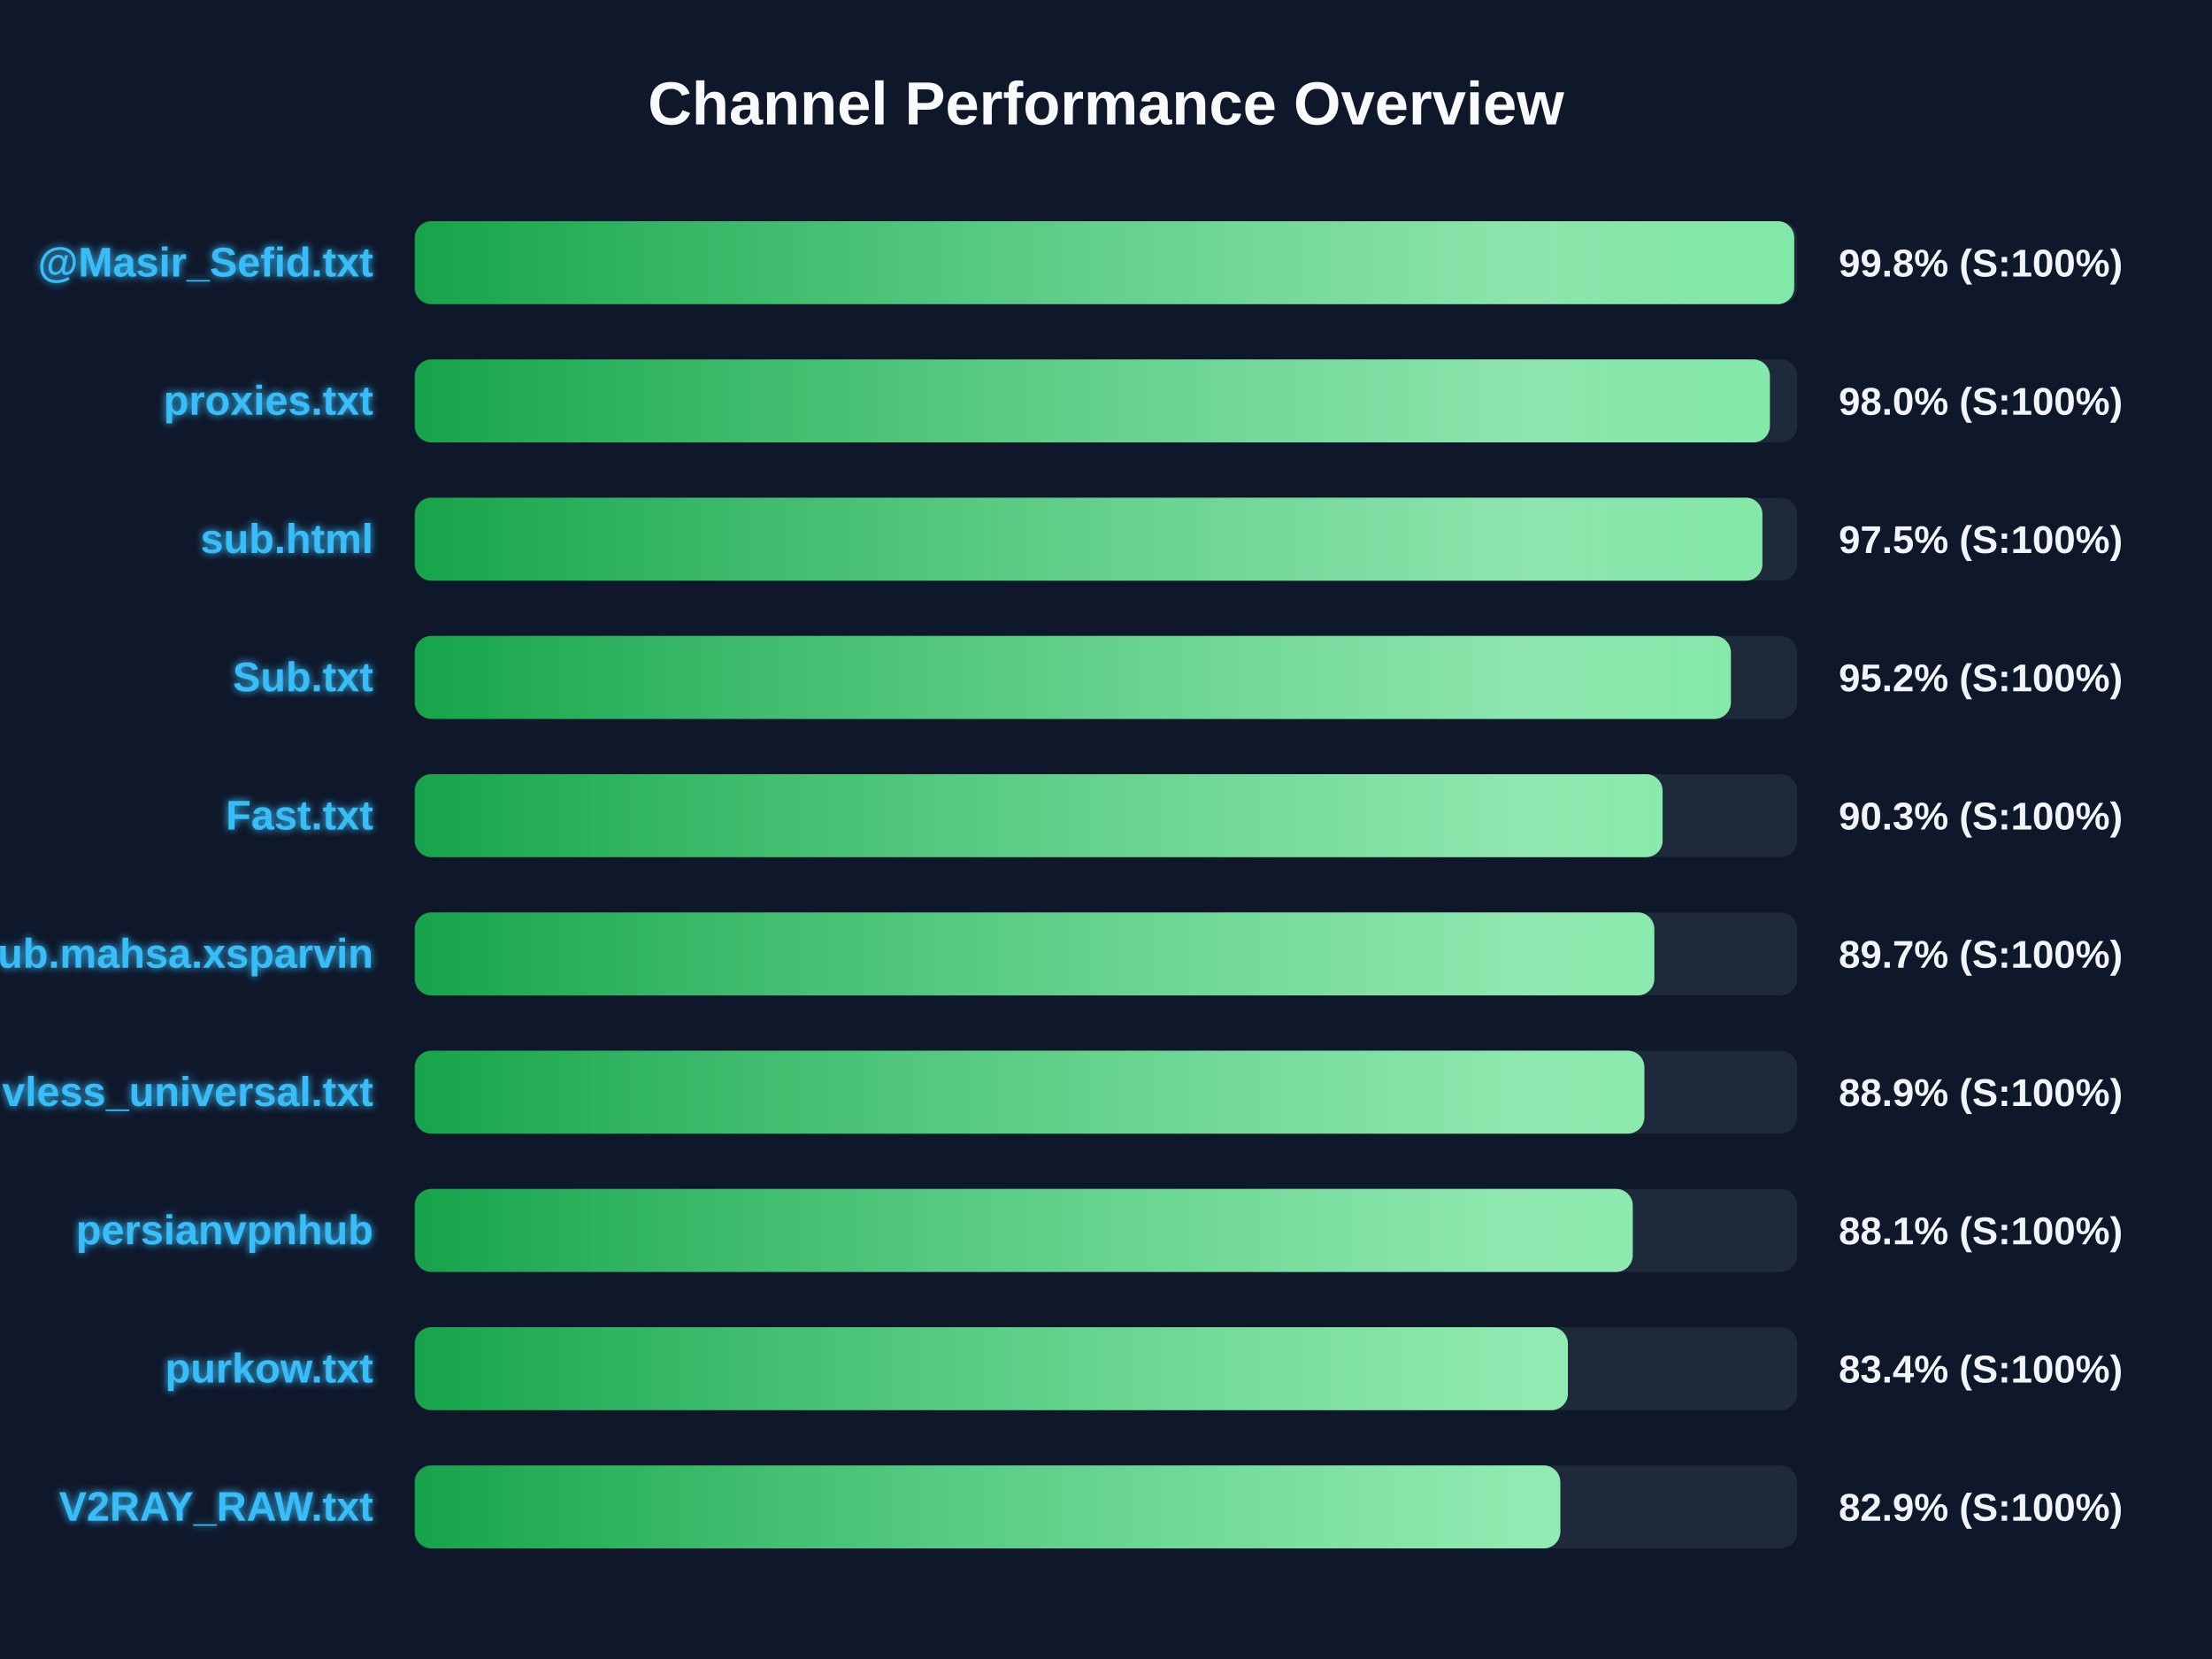
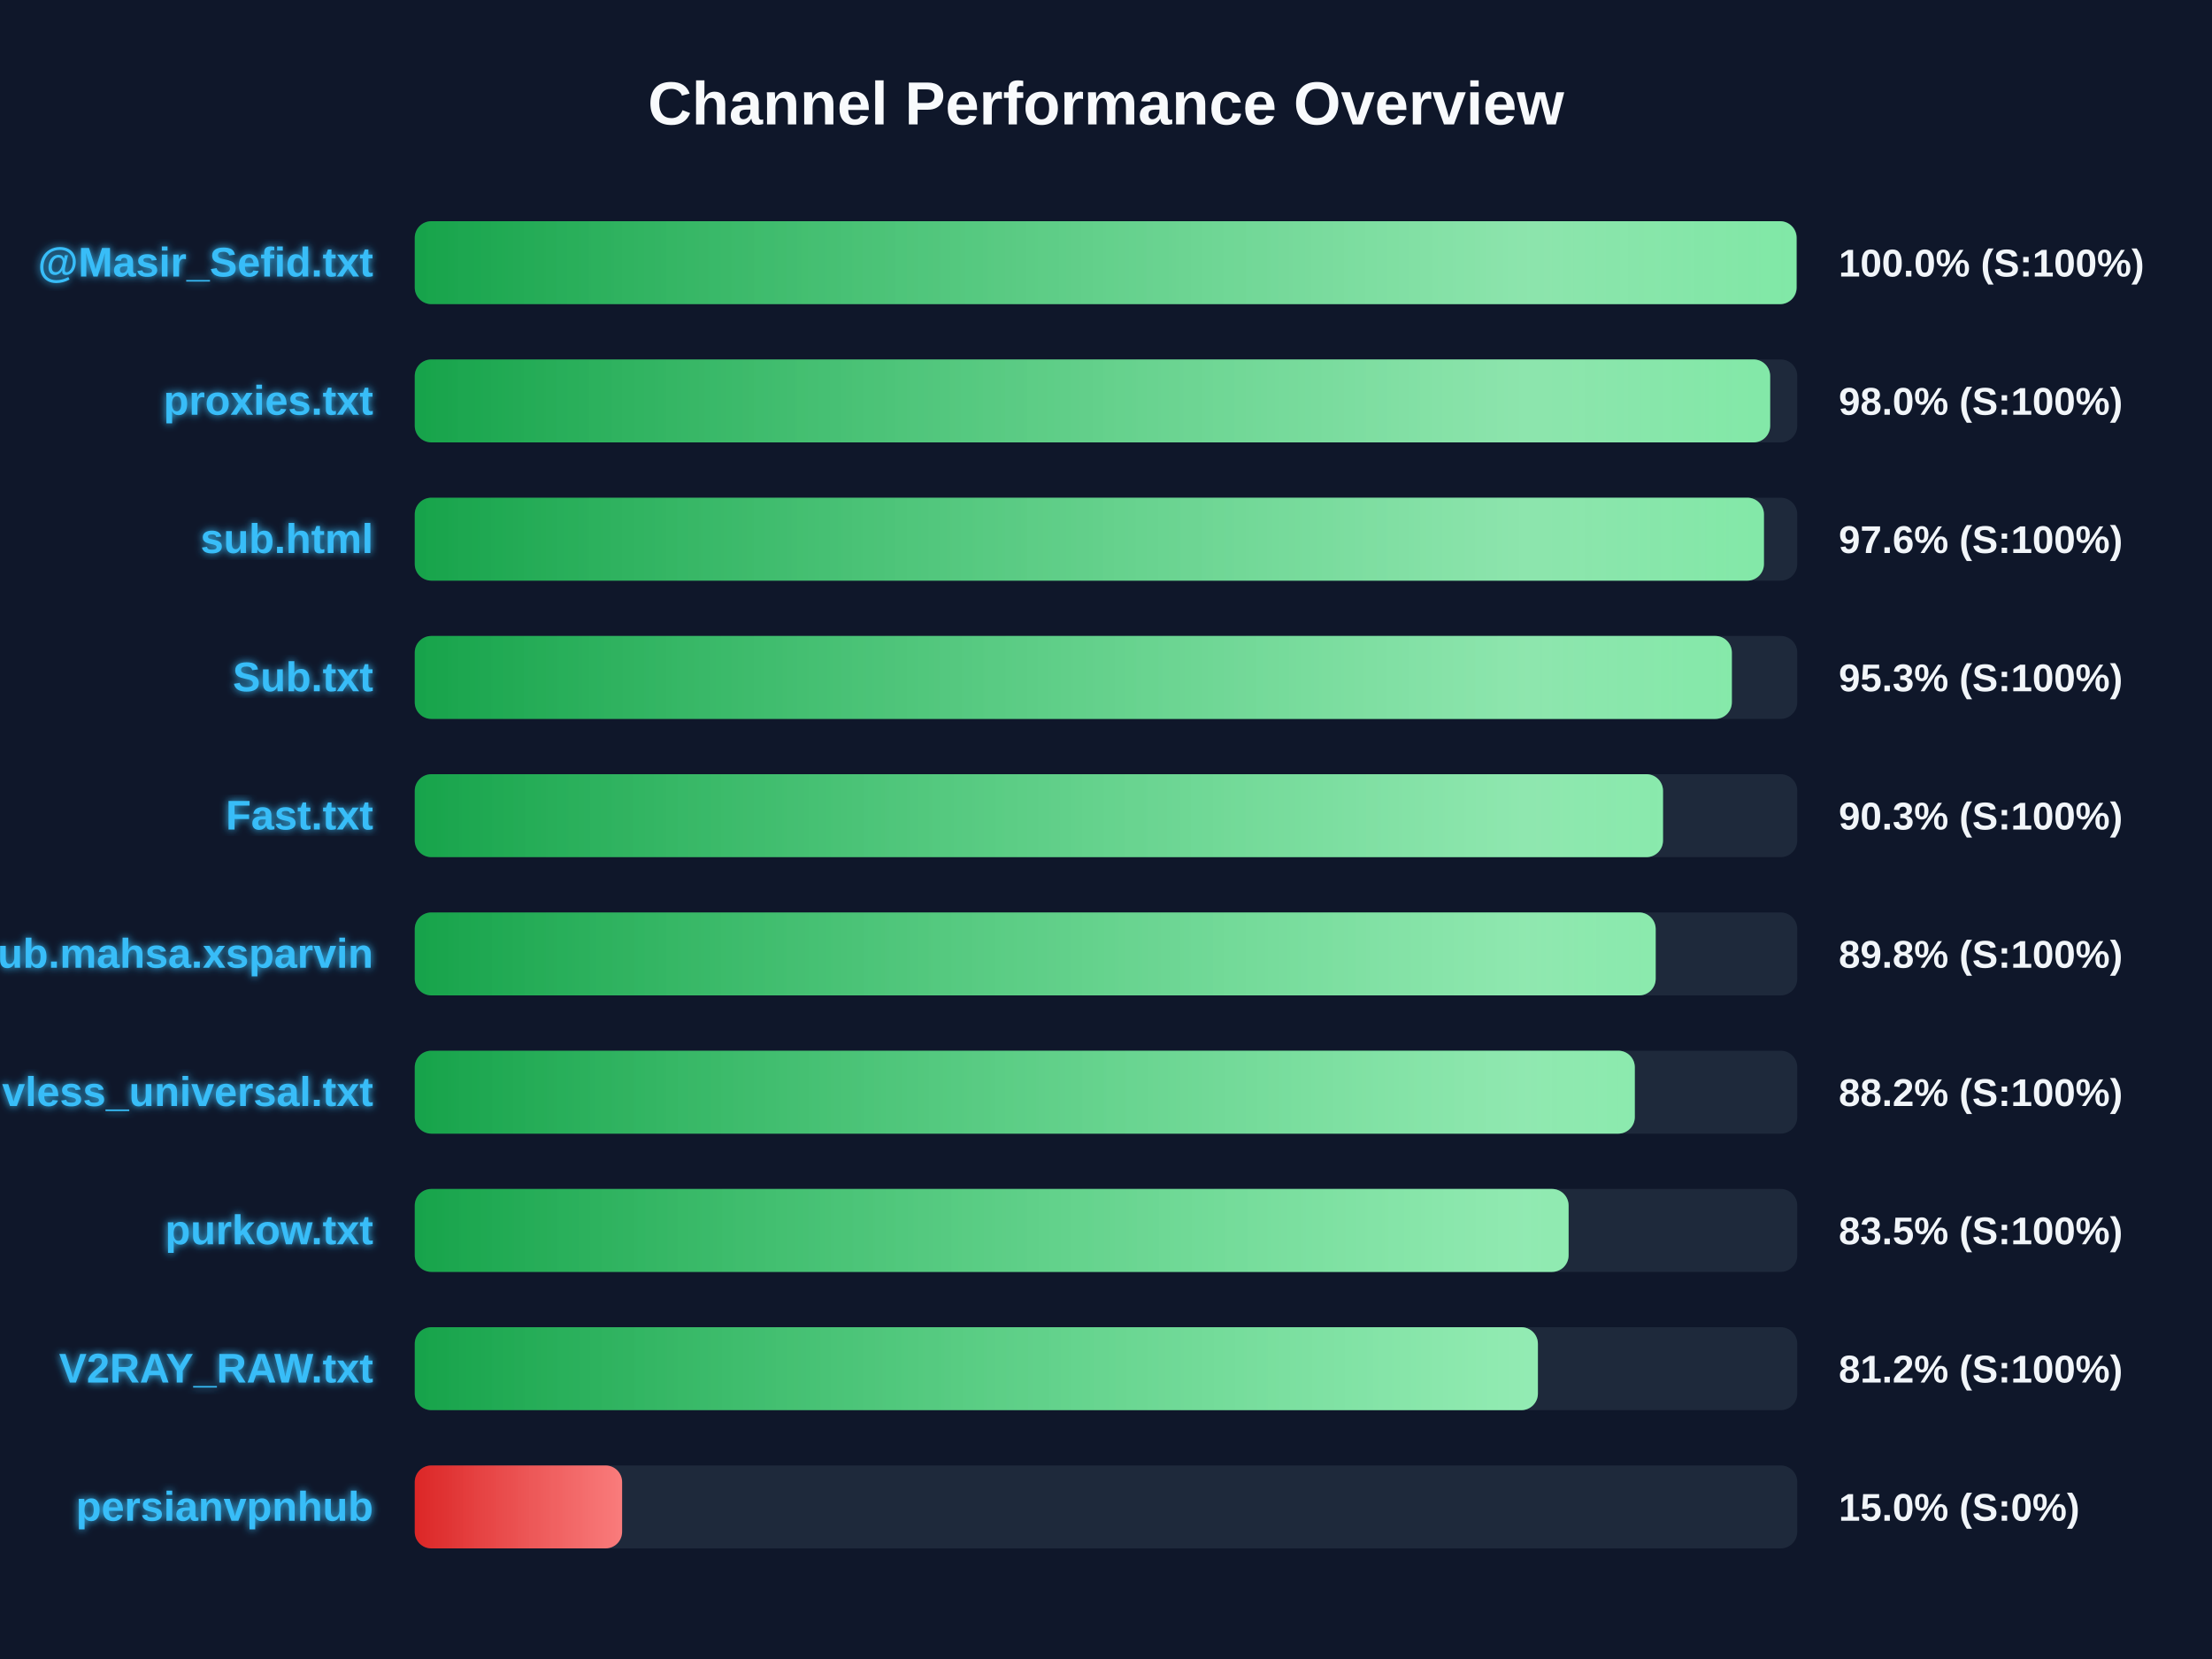
<svg xmlns="http://www.w3.org/2000/svg" width="800" height="600" version="1.1">
  <defs>
    <linearGradient id="grad-green" x1="0%" y1="0%" x2="100%" y2="0%">
      <stop offset="0%" stop-color="#16a34a" />
      <stop offset="100%" stop-color="#4ade80" />
    </linearGradient>
    <linearGradient id="grad-yellow" x1="0%" y1="0%" x2="100%" y2="0%">
      <stop offset="0%" stop-color="#ca8a04" />
      <stop offset="100%" stop-color="#fde047" />
    </linearGradient>
    <linearGradient id="grad-red" x1="0%" y1="0%" x2="100%" y2="0%">
      <stop offset="0%" stop-color="#dc2626" />
      <stop offset="100%" stop-color="#f87171" />
    </linearGradient>
    <linearGradient id="shimmer" x1="0%" y1="0%" x2="100%" y2="0%">
      <stop offset="0%" stop-color="rgba(255,255,255,0)" />
      <stop offset="50%" stop-color="rgba(255,255,255,0.4)" />
      <stop offset="100%" stop-color="rgba(255,255,255,0)" />
    </linearGradient>
    <filter id="glow" x="-20%" y="-20%" width="140%" height="140%">
      <feGaussianBlur stdDeviation="1.5" result="blur" />
      <feComposite in="SourceGraphic" in2="blur" operator="over" />
    </filter>
  </defs>
  <style>
        .bg-rect { fill: #0f172a; }
        .title { font: bold 22px 'Segoe UI', Arial, sans-serif; fill: #f8fafc; }
        .row { font: bold 15px 'Segoe UI', Arial, sans-serif; fill: #38bdf8; filter: url(#glow); }
        .score { font: bold 14px 'Segoe UI', Arial, sans-serif; fill: #f1f5f9; }
        @keyframes shimmer-anim {
            0% { transform: translateX(-100%); }
            100% { transform: translateX(200%); }
        }
        .shimmer-rect {
            animation: shimmer-anim 2.5s infinite linear;
        }
    </style>
  <rect width="100%" height="100%" class="bg-rect" />
  <text x="400" y="45" text-anchor="middle" class="title">Channel Performance Overview</text>
  <rect x="150" y="80" width="500" height="30" fill="#1e293b" rx="6" />
  <clipPath id="clip-0">
-     <rect x="150" y="80" width="498.9" height="30" rx="6" />
+     <rect x="150" y="80" width="499.75" height="30" rx="6" />
  </clipPath>
-   <rect x="150" y="80" width="498.9" height="30" fill="url(#grad-green)" rx="6" />
+   <rect x="150" y="80" width="499.75" height="30" fill="url(#grad-green)" rx="6" />
  <g clip-path="url(#clip-0)">
    <rect x="150" y="80" width="100%" height="30" fill="url(#shimmer)" class="shimmer-rect" />
  </g>
  <text x="135" y="100" text-anchor="end" class="row">@Masir_Sefid.txt</text>
-   <text x="665" y="100" text-anchor="start" class="score">99.8% (S:100%)</text>
+   <text x="665" y="100" text-anchor="start" class="score">100.0% (S:100%)</text>
  <rect x="150" y="130" width="500" height="30" fill="#1e293b" rx="6" />
  <clipPath id="clip-1">
-     <rect x="150" y="130" width="490.1" height="30" rx="6" />
+     <rect x="150" y="130" width="490.2" height="30" rx="6" />
  </clipPath>
-   <rect x="150" y="130" width="490.1" height="30" fill="url(#grad-green)" rx="6" />
+   <rect x="150" y="130" width="490.2" height="30" fill="url(#grad-green)" rx="6" />
  <g clip-path="url(#clip-1)">
    <rect x="150" y="130" width="100%" height="30" fill="url(#shimmer)" class="shimmer-rect" />
  </g>
  <text x="135" y="150" text-anchor="end" class="row">proxies.txt</text>
  <text x="665" y="150" text-anchor="start" class="score">98.0% (S:100%)</text>
  <rect x="150" y="180" width="500" height="30" fill="#1e293b" rx="6" />
  <clipPath id="clip-2">
-     <rect x="150" y="180" width="487.4" height="30" rx="6" />
+     <rect x="150" y="180" width="487.95" height="30" rx="6" />
  </clipPath>
-   <rect x="150" y="180" width="487.4" height="30" fill="url(#grad-green)" rx="6" />
+   <rect x="150" y="180" width="487.95" height="30" fill="url(#grad-green)" rx="6" />
  <g clip-path="url(#clip-2)">
    <rect x="150" y="180" width="100%" height="30" fill="url(#shimmer)" class="shimmer-rect" />
  </g>
  <text x="135" y="200" text-anchor="end" class="row">sub.html</text>
-   <text x="665" y="200" text-anchor="start" class="score">97.5% (S:100%)</text>
+   <text x="665" y="200" text-anchor="start" class="score">97.6% (S:100%)</text>
  <rect x="150" y="230" width="500" height="30" fill="#1e293b" rx="6" />
  <clipPath id="clip-3">
-     <rect x="150" y="230" width="476.0" height="30" rx="6" />
+     <rect x="150" y="230" width="476.35" height="30" rx="6" />
  </clipPath>
-   <rect x="150" y="230" width="476.0" height="30" fill="url(#grad-green)" rx="6" />
+   <rect x="150" y="230" width="476.35" height="30" fill="url(#grad-green)" rx="6" />
  <g clip-path="url(#clip-3)">
    <rect x="150" y="230" width="100%" height="30" fill="url(#shimmer)" class="shimmer-rect" />
  </g>
  <text x="135" y="250" text-anchor="end" class="row">Sub.txt</text>
-   <text x="665" y="250" text-anchor="start" class="score">95.2% (S:100%)</text>
+   <text x="665" y="250" text-anchor="start" class="score">95.3% (S:100%)</text>
  <rect x="150" y="280" width="500" height="30" fill="#1e293b" rx="6" />
  <clipPath id="clip-4">
-     <rect x="150" y="280" width="451.3" height="30" rx="6" />
+     <rect x="150" y="280" width="451.45" height="30" rx="6" />
  </clipPath>
-   <rect x="150" y="280" width="451.3" height="30" fill="url(#grad-green)" rx="6" />
+   <rect x="150" y="280" width="451.45" height="30" fill="url(#grad-green)" rx="6" />
  <g clip-path="url(#clip-4)">
    <rect x="150" y="280" width="100%" height="30" fill="url(#shimmer)" class="shimmer-rect" />
  </g>
  <text x="135" y="300" text-anchor="end" class="row">Fast.txt</text>
  <text x="665" y="300" text-anchor="start" class="score">90.3% (S:100%)</text>
  <rect x="150" y="330" width="500" height="30" fill="#1e293b" rx="6" />
  <clipPath id="clip-5">
-     <rect x="150" y="330" width="448.3" height="30" rx="6" />
+     <rect x="150" y="330" width="448.8" height="30" rx="6" />
  </clipPath>
-   <rect x="150" y="330" width="448.3" height="30" fill="url(#grad-green)" rx="6" />
+   <rect x="150" y="330" width="448.8" height="30" fill="url(#grad-green)" rx="6" />
  <g clip-path="url(#clip-5)">
    <rect x="150" y="330" width="100%" height="30" fill="url(#shimmer)" class="shimmer-rect" />
  </g>
  <text x="135" y="350" text-anchor="end" class="row">Sub.mahsa.xsparvin</text>
-   <text x="665" y="350" text-anchor="start" class="score">89.7% (S:100%)</text>
+   <text x="665" y="350" text-anchor="start" class="score">89.8% (S:100%)</text>
  <rect x="150" y="380" width="500" height="30" fill="#1e293b" rx="6" />
  <clipPath id="clip-6">
-     <rect x="150" y="380" width="444.7" height="30" rx="6" />
+     <rect x="150" y="380" width="441.25" height="30" rx="6" />
  </clipPath>
-   <rect x="150" y="380" width="444.7" height="30" fill="url(#grad-green)" rx="6" />
+   <rect x="150" y="380" width="441.25" height="30" fill="url(#grad-green)" rx="6" />
  <g clip-path="url(#clip-6)">
    <rect x="150" y="380" width="100%" height="30" fill="url(#shimmer)" class="shimmer-rect" />
  </g>
  <text x="135" y="400" text-anchor="end" class="row">vless_universal.txt</text>
-   <text x="665" y="400" text-anchor="start" class="score">88.9% (S:100%)</text>
+   <text x="665" y="400" text-anchor="start" class="score">88.2% (S:100%)</text>
  <rect x="150" y="430" width="500" height="30" fill="#1e293b" rx="6" />
  <clipPath id="clip-7">
-     <rect x="150" y="430" width="440.5" height="30" rx="6" />
+     <rect x="150" y="430" width="417.3" height="30" rx="6" />
  </clipPath>
-   <rect x="150" y="430" width="440.5" height="30" fill="url(#grad-green)" rx="6" />
+   <rect x="150" y="430" width="417.3" height="30" fill="url(#grad-green)" rx="6" />
  <g clip-path="url(#clip-7)">
    <rect x="150" y="430" width="100%" height="30" fill="url(#shimmer)" class="shimmer-rect" />
  </g>
-   <text x="135" y="450" text-anchor="end" class="row">persianvpnhub</text>
-   <text x="665" y="450" text-anchor="start" class="score">88.1% (S:100%)</text>
+   <text x="135" y="450" text-anchor="end" class="row">purkow.txt</text>
+   <text x="665" y="450" text-anchor="start" class="score">83.5% (S:100%)</text>
  <rect x="150" y="480" width="500" height="30" fill="#1e293b" rx="6" />
  <clipPath id="clip-8">
-     <rect x="150" y="480" width="417.05" height="30" rx="6" />
+     <rect x="150" y="480" width="406.2" height="30" rx="6" />
  </clipPath>
-   <rect x="150" y="480" width="417.05" height="30" fill="url(#grad-green)" rx="6" />
+   <rect x="150" y="480" width="406.2" height="30" fill="url(#grad-green)" rx="6" />
  <g clip-path="url(#clip-8)">
    <rect x="150" y="480" width="100%" height="30" fill="url(#shimmer)" class="shimmer-rect" />
  </g>
-   <text x="135" y="500" text-anchor="end" class="row">purkow.txt</text>
-   <text x="665" y="500" text-anchor="start" class="score">83.4% (S:100%)</text>
+   <text x="135" y="500" text-anchor="end" class="row">V2RAY_RAW.txt</text>
+   <text x="665" y="500" text-anchor="start" class="score">81.2% (S:100%)</text>
  <rect x="150" y="530" width="500" height="30" fill="#1e293b" rx="6" />
  <clipPath id="clip-9">
-     <rect x="150" y="530" width="414.3" height="30" rx="6" />
+     <rect x="150" y="530" width="75.0" height="30" rx="6" />
  </clipPath>
-   <rect x="150" y="530" width="414.3" height="30" fill="url(#grad-green)" rx="6" />
+   <rect x="150" y="530" width="75.0" height="30" fill="url(#grad-red)" rx="6" />
  <g clip-path="url(#clip-9)">
    <rect x="150" y="530" width="100%" height="30" fill="url(#shimmer)" class="shimmer-rect" />
  </g>
-   <text x="135" y="550" text-anchor="end" class="row">V2RAY_RAW.txt</text>
-   <text x="665" y="550" text-anchor="start" class="score">82.9% (S:100%)</text>
+   <text x="135" y="550" text-anchor="end" class="row">persianvpnhub</text>
+   <text x="665" y="550" text-anchor="start" class="score">15.0% (S:0%)</text>
</svg>
